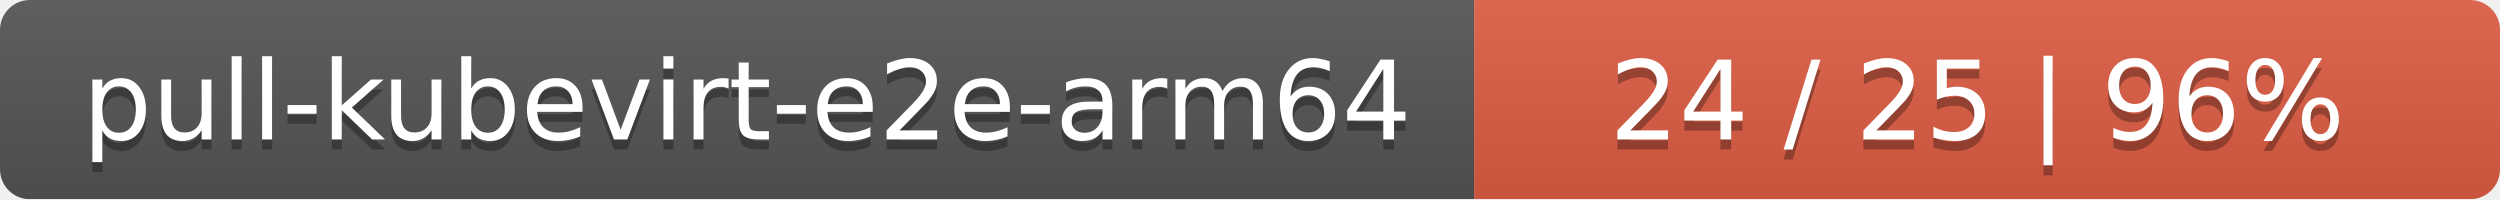
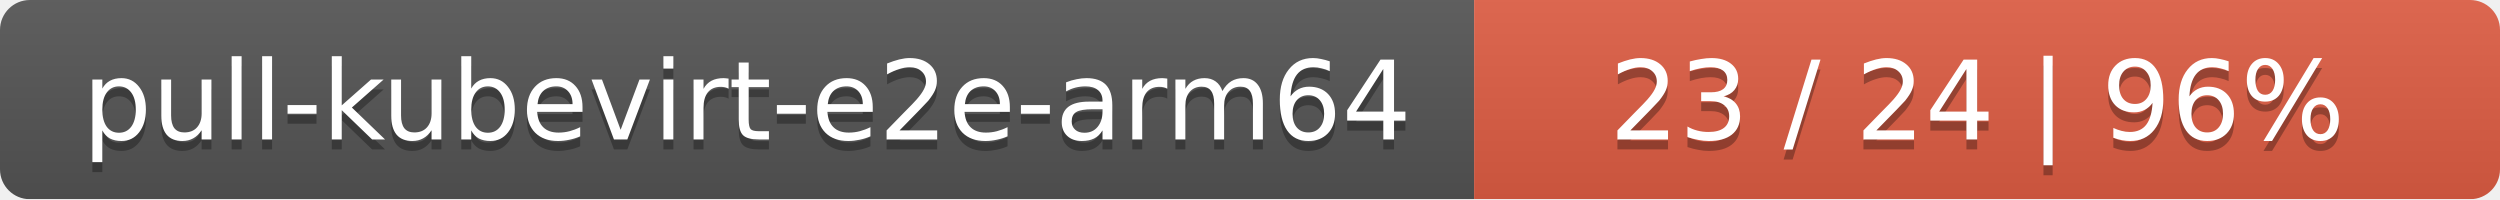
<svg xmlns="http://www.w3.org/2000/svg" width="251" height="20">
  <linearGradient id="smooth" x2="0" y2="100%">
    <stop offset="0" stop-color="#bbb" stop-opacity=".1" />
    <stop offset="1" stop-opacity=".1" />
  </linearGradient>
  <mask id="round">
    <rect width="251" height="20" rx="3" fill="#fff" />
  </mask>
  <g mask="url(#round)">
    <rect width="148" height="20" fill="#555" />
    <rect x="148" width="103" height="20" fill="#e05d44" />
    <rect width="251" height="20" fill="url(#smooth)" />
  </g>
  <g fill="#fff" text-anchor="middle" font-family="DejaVu Sans,Verdana,Geneva,sans-serif" font-size="11">
    <text x="75" y="15" fill="#010101" fill-opacity=".3">pull-kubevirt-e2e-arm64</text>
    <text x="75" y="14">pull-kubevirt-e2e-arm64</text>
-     <text x="198.5" y="15" fill="#010101" fill-opacity=".3">24 / 25    |    96%</text>
-     <text x="198.5" y="14">24 / 25    |    96%</text>
+     <text x="198.5" y="15" fill="#010101" fill-opacity=".3">23 / 24    |    96%</text>
+     <text x="198.5" y="14">23 / 24    |    96%</text>
  </g>
</svg>
